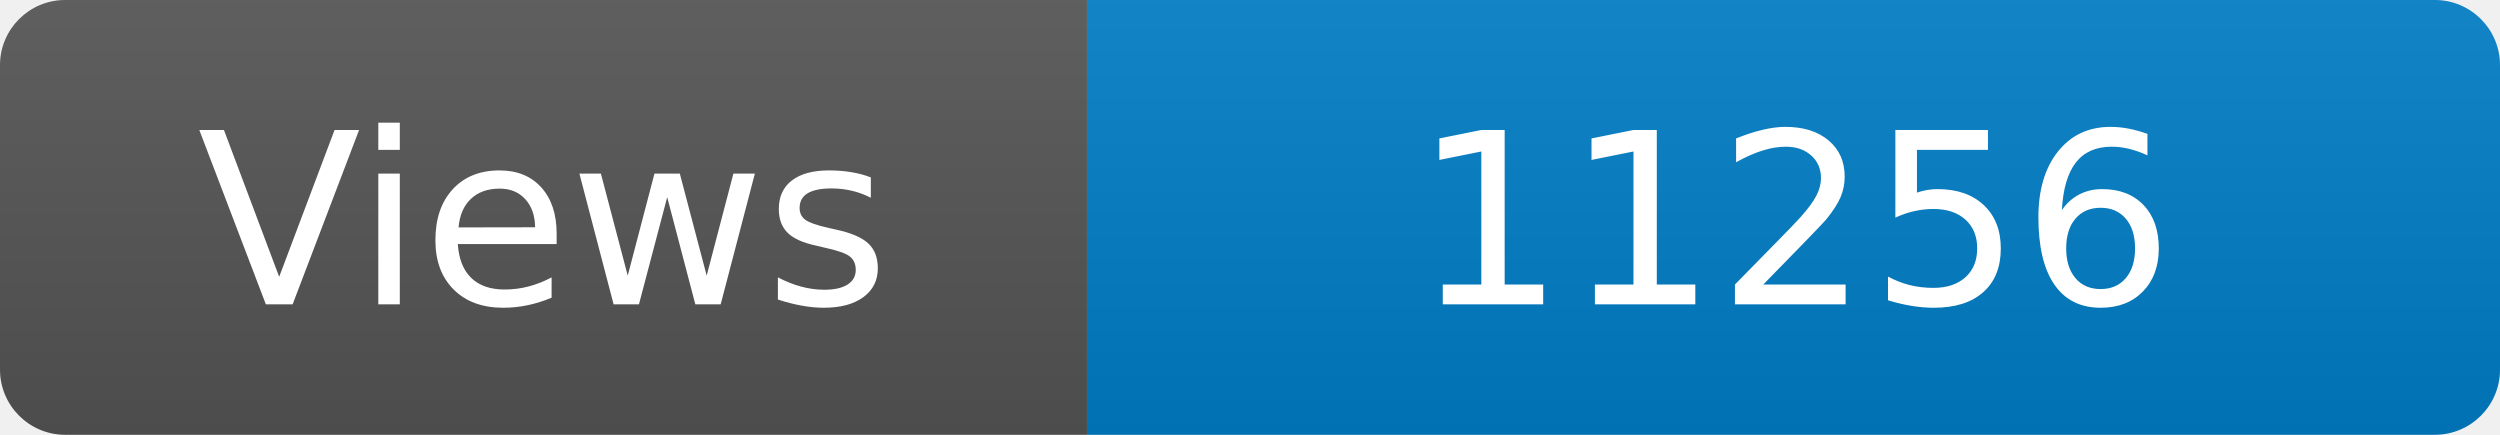
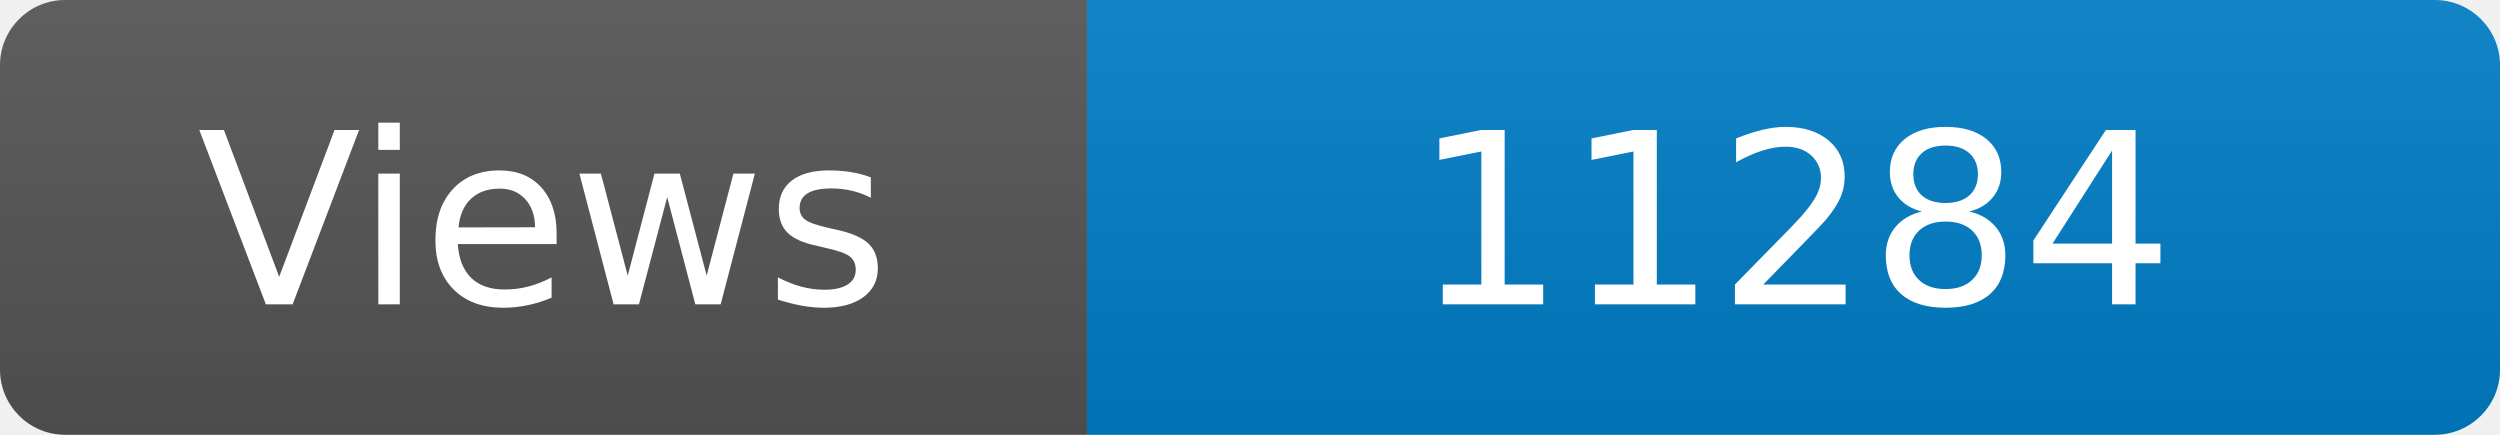
<svg xmlns="http://www.w3.org/2000/svg" width="115" height="20" role="img" aria-label="Maintained?: yes">
  <linearGradient id="s" x2="0" y2="100%">
    <stop offset="0" stop-color="#bbb" stop-opacity=".1" />
    <stop offset="1" stop-opacity=".1" />
  </linearGradient>
  <clipPath id="r">
    <rect width="115" height="20" rx="3" fill="#fff" />
  </clipPath>
  <g clip-path="url(#r)">
    <rect width="50" height="20" fill="#555" />
    <rect x="50" width="160" height="20" fill="#007ec6" />
    <rect width="115" height="20" fill="url(#s)" />
  </g>
  <g fill="#fff" text-anchor="middle" font-family="Verdana,Geneva,DejaVu Sans,sans-serif" font-size="110">
    <text x="250" y="140" transform="scale(.1)" fill="#fff">Views</text>
-     <text x="825" y="140" transform="scale(.1)" fill="#fff">11256</text>
+     <text x="825" y="140" transform="scale(.1)" fill="#fff">11284</text>
  </g>
</svg>
